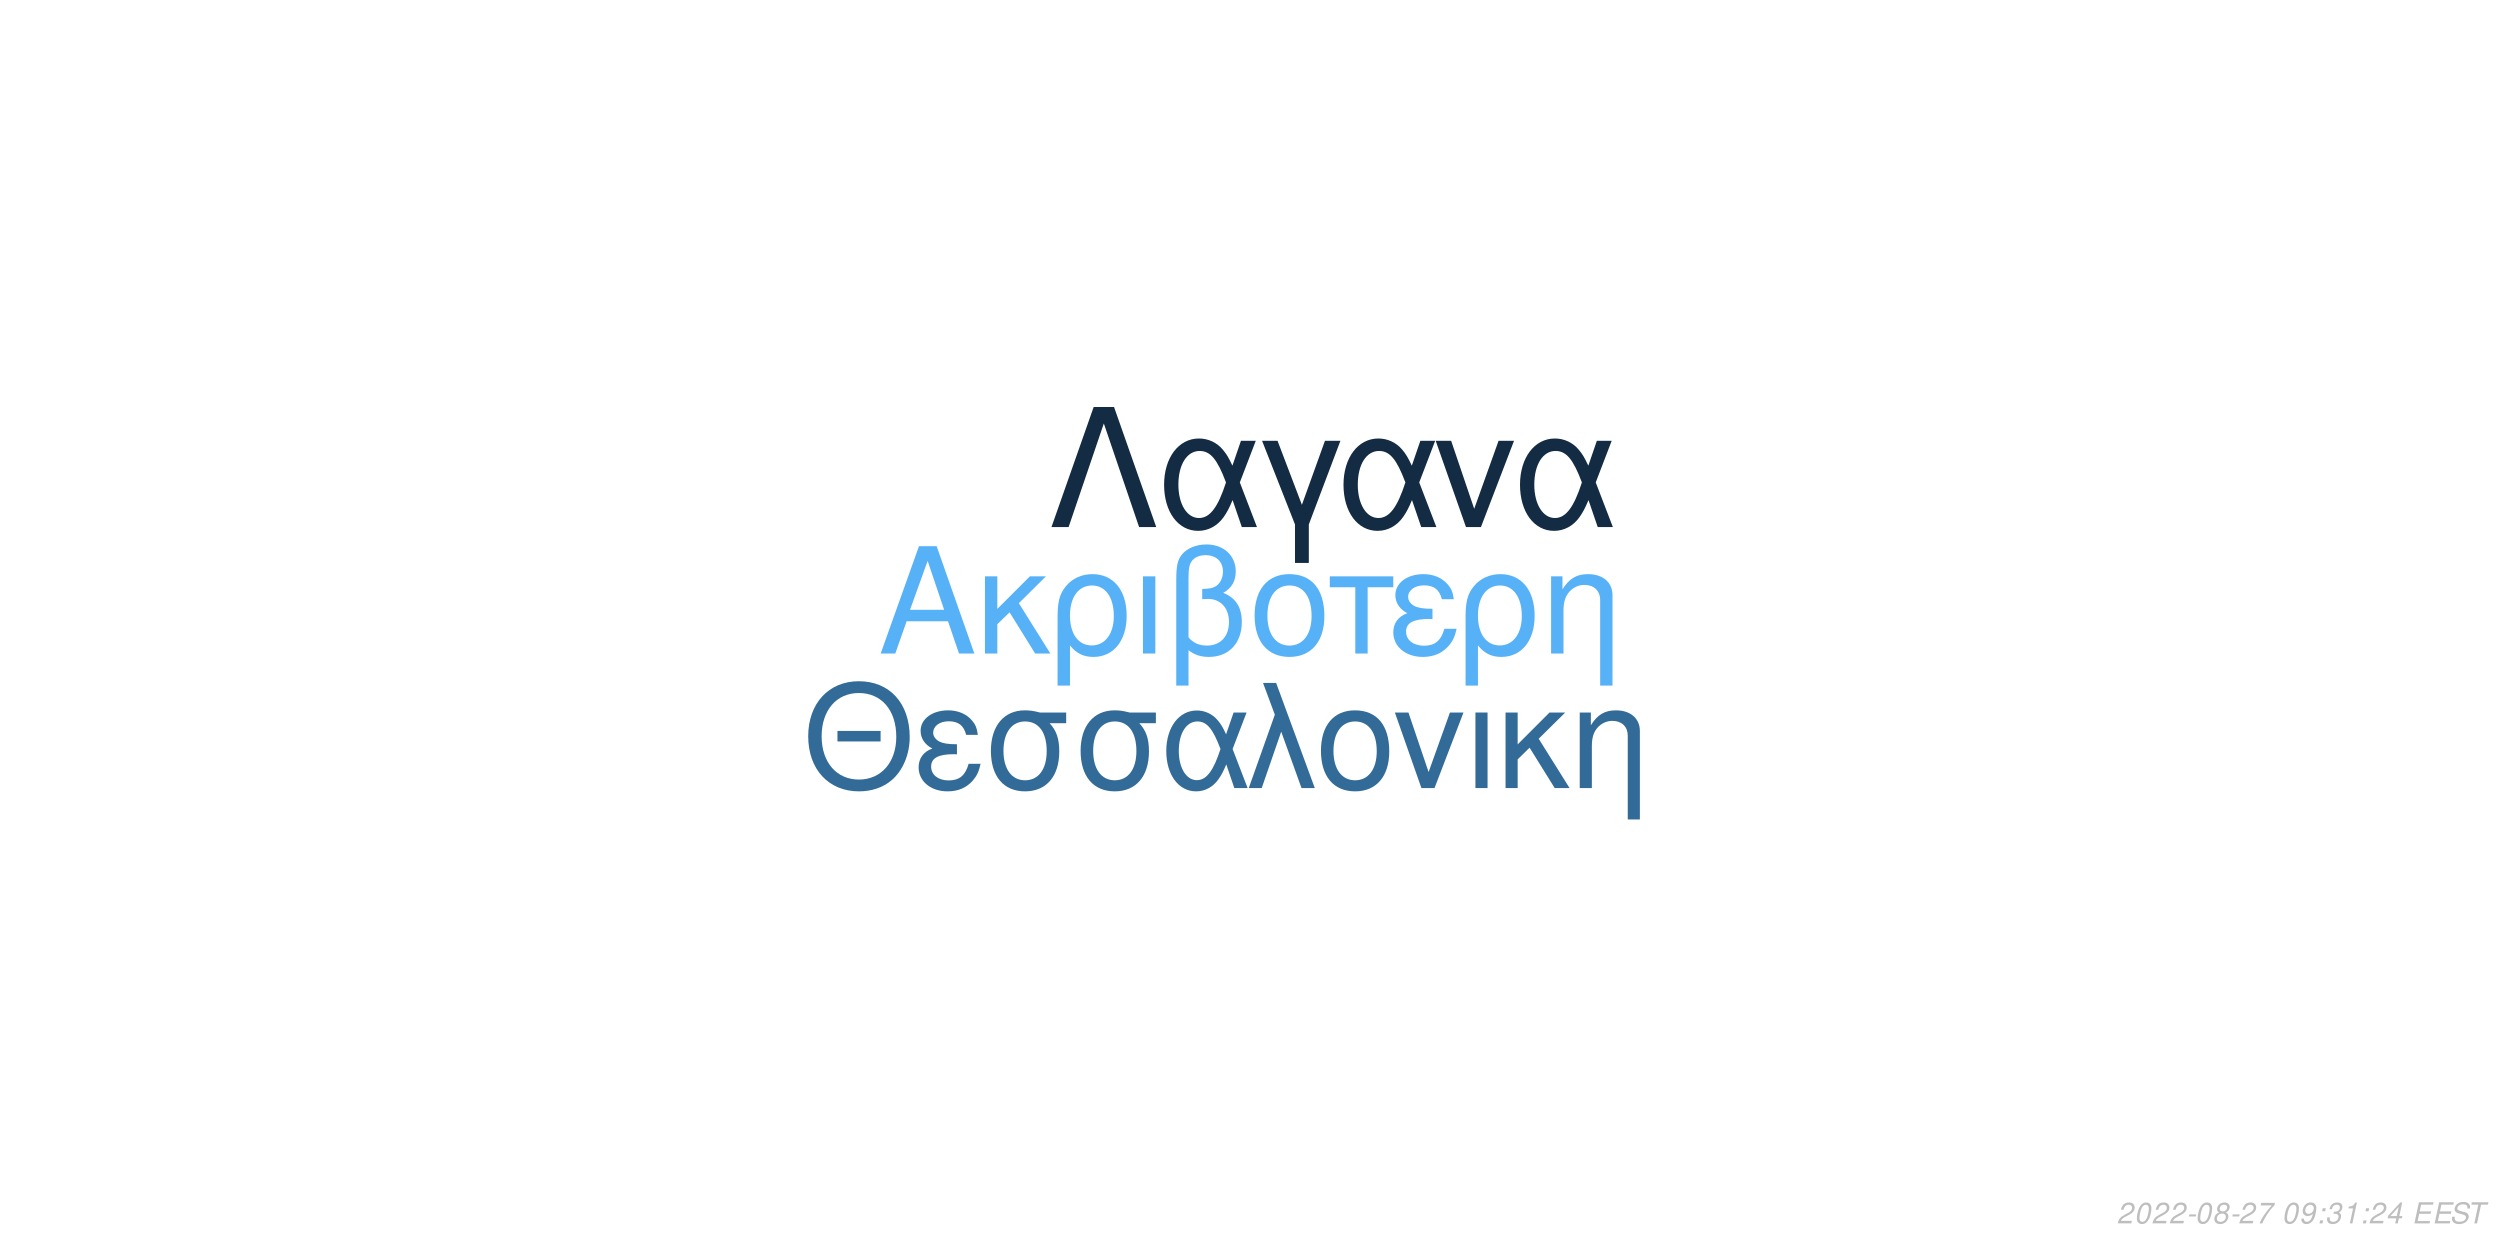
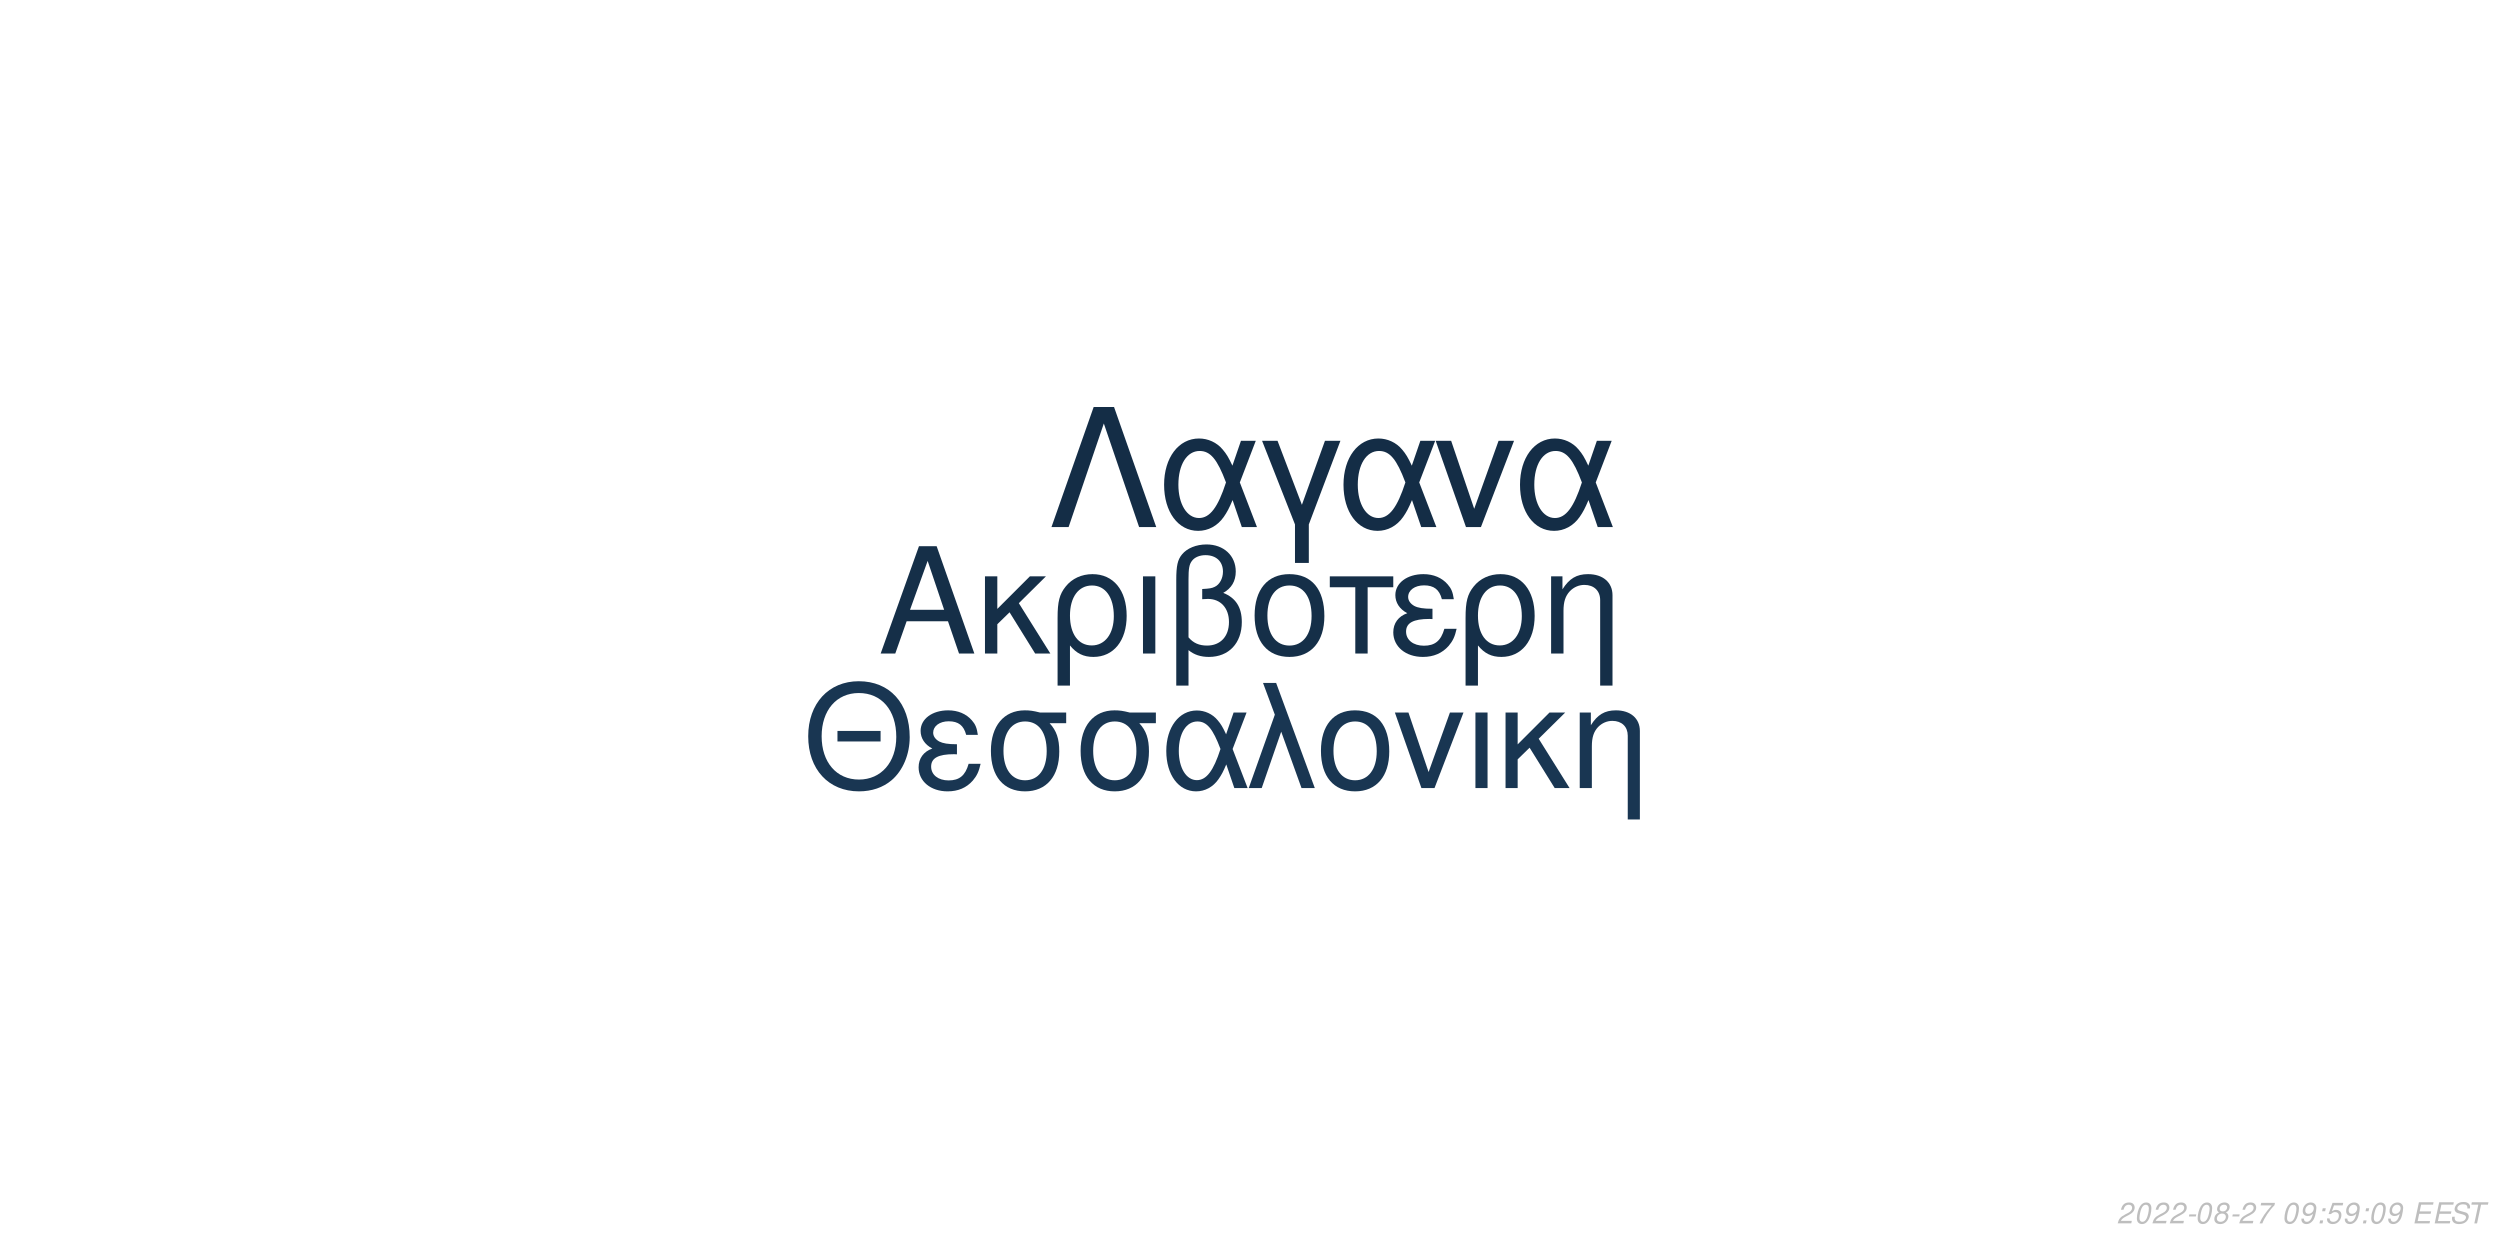
<svg xmlns="http://www.w3.org/2000/svg" xmlns:xlink="http://www.w3.org/1999/xlink" width="864pt" height="432pt" viewBox="0 0 864 432" version="1.1">
  <defs>
    <g>
      <symbol overflow="visible" id="glyph0-0">
        <path style="stroke:none;" d="" />
      </symbol>
      <symbol overflow="visible" id="glyph0-1">
        <path style="stroke:none;" d="M 24.125 -11.141 L 27.938 0 L 33.234 0 L 20.203 -37.094 L 14.094 -37.094 L 0.859 0 L 5.906 0 L 9.828 -11.141 Z M 22.797 -15.109 L 11 -15.109 L 17.094 -32.016 Z M 22.797 -15.109 " />
      </symbol>
      <symbol overflow="visible" id="glyph0-2">
        <path style="stroke:none;" d="M 7.172 -15.422 L 7.172 -26.672 L 2.906 -26.672 L 2.906 0 L 7.172 0 L 7.172 -10.125 L 11.406 -14.25 L 20.25 0 L 25.5 0 L 14.609 -17.406 L 23.969 -26.672 L 18.422 -26.672 Z M 7.172 -15.422 " />
      </symbol>
      <symbol overflow="visible" id="glyph0-3">
        <path style="stroke:none;" d="M 3 11.094 L 7.281 11.094 L 7.281 -2.797 C 9.516 -0.047 11.953 1.172 15.375 1.172 C 22.344 1.172 26.875 -4.422 26.875 -13.031 C 26.875 -21.891 22.297 -27.438 15.062 -27.438 C 11.297 -27.438 7.984 -25.906 5.797 -23.156 C 3.672 -20.516 3 -17.969 3 -12.359 Z M 14.906 -23.516 C 19.547 -23.516 22.438 -19.438 22.438 -12.922 C 22.438 -6.812 19.391 -2.797 14.812 -2.797 C 10.172 -2.797 7.281 -6.766 7.281 -13.125 C 7.281 -19.484 10.234 -23.516 14.906 -23.516 Z M 14.906 -23.516 " />
      </symbol>
      <symbol overflow="visible" id="glyph0-4">
        <path style="stroke:none;" d="M 3.516 0 L 7.781 0 L 7.781 -26.672 L 3.516 -26.672 Z M 3.516 0 " />
      </symbol>
      <symbol overflow="visible" id="glyph0-5">
        <path style="stroke:none;" d="M 4.016 11.094 L 8.25 11.094 L 8.25 -1.172 C 10.172 0.406 12.422 1.172 15.312 1.172 C 22.188 1.172 26.672 -3.609 26.672 -10.891 C 26.672 -15.984 24.578 -19.234 20.25 -20.969 C 23.109 -22.547 24.578 -25.031 24.578 -28.344 C 24.578 -33.844 20.406 -37.703 14.453 -37.703 C 10.938 -37.703 7.734 -36.391 6 -34.25 C 4.484 -32.422 4.016 -30.328 4.016 -25.391 Z M 8.25 -25.656 C 8.25 -29.359 8.5 -30.844 9.469 -32.062 C 10.375 -33.281 12.156 -34 14.094 -34 C 17.812 -34 20.156 -31.812 20.156 -28.297 C 20.156 -25.953 18.984 -23.812 17.297 -23.047 C 16.281 -22.547 15.469 -22.438 12.984 -22.297 L 12.984 -18.781 C 13.734 -18.828 14.344 -18.875 14.969 -18.875 C 19.344 -18.875 22.234 -15.719 22.234 -10.891 C 22.234 -5.906 19.281 -2.75 14.656 -2.75 C 11.953 -2.75 9.922 -3.609 8.25 -5.594 Z M 8.25 -25.656 " />
      </symbol>
      <symbol overflow="visible" id="glyph0-6">
        <path style="stroke:none;" d="M 14.094 -27.438 C 6.562 -27.438 2.094 -22.094 2.094 -13.125 C 2.094 -4.125 6.562 1.172 14.141 1.172 C 21.672 1.172 26.203 -4.172 26.203 -12.922 C 26.203 -22.188 21.828 -27.438 14.094 -27.438 Z M 14.141 -23.516 C 18.938 -23.516 21.781 -19.594 21.781 -12.984 C 21.781 -6.672 18.828 -2.75 14.141 -2.75 C 9.422 -2.75 6.516 -6.672 6.516 -13.125 C 6.516 -19.594 9.422 -23.516 14.141 -23.516 Z M 14.141 -23.516 " />
      </symbol>
      <symbol overflow="visible" id="glyph0-7">
        <path style="stroke:none;" d="M 7.891 0 L 12.156 0 L 12.156 -22.906 L 21.016 -22.906 L 21.016 -26.672 L -0.922 -26.672 L -0.922 -22.906 L 7.891 -22.906 Z M 7.891 0 " />
      </symbol>
      <symbol overflow="visible" id="glyph0-8">
        <path style="stroke:none;" d="M 14.562 -15.469 C 11.344 -15.469 9.562 -15.781 8.297 -16.438 C 6.922 -17.203 6.156 -18.328 6.156 -19.547 C 6.156 -21.891 8.453 -23.562 11.656 -23.562 C 15.062 -23.562 16.953 -22.094 17.812 -18.781 L 21.938 -18.781 C 21.578 -21.266 21.062 -22.5 19.797 -23.922 C 17.812 -26.203 14.906 -27.438 11.453 -27.438 C 5.797 -27.438 1.734 -24.375 1.734 -20.203 C 1.734 -17.609 3.156 -15.375 5.859 -13.938 C 2.797 -12.875 1.016 -10.484 1.016 -7.328 C 1.016 -2.391 5.297 1.172 11.25 1.172 C 14.969 1.172 17.906 -0.109 20.156 -2.641 C 21.578 -4.328 22.297 -5.797 22.906 -8.547 L 18.672 -8.547 C 17.5 -4.422 15.422 -2.703 11.609 -2.703 C 7.938 -2.703 5.438 -4.688 5.438 -7.578 C 5.438 -10.578 7.938 -11.953 13.484 -11.953 C 13.641 -11.953 14.094 -11.953 14.562 -11.906 Z M 14.562 -15.469 " />
      </symbol>
      <symbol overflow="visible" id="glyph0-9">
        <path style="stroke:none;" d="M 3.562 -26.672 L 3.562 0 L 7.844 0 L 7.844 -14.703 C 7.844 -17.906 8.5 -19.891 10.031 -21.531 C 11.406 -22.953 13.188 -23.719 15.062 -23.719 C 18.375 -23.719 20.516 -21.672 20.516 -18.469 L 20.516 11.094 L 24.781 11.094 L 24.781 -20.156 C 24.781 -24.578 21.469 -27.438 16.328 -27.438 C 12.359 -27.438 9.828 -25.906 7.484 -22.188 L 7.484 -26.672 Z M 3.562 -26.672 " />
      </symbol>
      <symbol overflow="visible" id="glyph1-0">
        <path style="stroke:none;" d="" />
      </symbol>
      <symbol overflow="visible" id="glyph1-1">
        <path style="stroke:none;" d="M 26.859 -19.734 L 11.953 -19.734 L 11.953 -16.094 L 26.859 -16.094 Z M 19.328 -36.922 C 8.922 -36.922 1.844 -29.25 1.844 -17.891 C 1.844 -6.484 8.875 1.141 19.391 1.141 C 23.812 1.141 27.703 -0.203 30.641 -2.688 C 34.578 -6.031 36.922 -11.656 36.922 -17.594 C 36.922 -29.297 30 -36.922 19.328 -36.922 Z M 19.328 -32.844 C 27.203 -32.844 32.281 -26.906 32.281 -17.688 C 32.281 -8.922 27.062 -2.938 19.391 -2.938 C 11.609 -2.938 6.484 -8.922 6.484 -17.891 C 6.484 -26.859 11.609 -32.844 19.328 -32.844 Z M 19.328 -32.844 " />
      </symbol>
      <symbol overflow="visible" id="glyph1-2">
        <path style="stroke:none;" d="M 14.25 -15.141 C 11.109 -15.141 9.375 -15.453 8.125 -16.094 C 6.781 -16.844 6.031 -17.938 6.031 -19.141 C 6.031 -21.422 8.266 -23.078 11.406 -23.078 C 14.75 -23.078 16.594 -21.625 17.438 -18.391 L 21.469 -18.391 C 21.125 -20.828 20.625 -22.031 19.391 -23.422 C 17.438 -25.656 14.594 -26.859 11.219 -26.859 C 5.688 -26.859 1.688 -23.875 1.688 -19.781 C 1.688 -17.234 3.094 -15.047 5.734 -13.656 C 2.734 -12.609 1 -10.266 1 -7.172 C 1 -2.344 5.188 1.141 11.016 1.141 C 14.656 1.141 17.547 -0.094 19.734 -2.594 C 21.125 -4.234 21.828 -5.688 22.422 -8.375 L 18.281 -8.375 C 17.141 -4.328 15.094 -2.641 11.359 -2.641 C 7.766 -2.641 5.328 -4.578 5.328 -7.422 C 5.328 -10.359 7.766 -11.703 13.203 -11.703 C 13.359 -11.703 13.797 -11.703 14.25 -11.656 Z M 14.25 -15.141 " />
      </symbol>
      <symbol overflow="visible" id="glyph1-3">
        <path style="stroke:none;" d="M 29 -26.109 L 19.938 -26.109 C 17.594 -26.703 16.438 -26.859 14.703 -26.859 C 7.469 -26.859 2.984 -21.469 2.984 -12.859 C 2.984 -4.031 7.375 1.141 14.797 1.141 C 22.172 1.141 26.609 -4.078 26.609 -12.656 C 26.609 -17.047 25.656 -19.828 23.266 -22.422 L 29 -22.422 Z M 14.797 -23.016 C 19.531 -23.016 22.266 -19.234 22.266 -12.75 C 22.266 -6.531 19.438 -2.688 14.797 -2.688 C 10.172 -2.688 7.328 -6.531 7.328 -12.859 C 7.328 -19.188 10.172 -23.016 14.797 -23.016 Z M 14.797 -23.016 " />
      </symbol>
      <symbol overflow="visible" id="glyph1-4">
        <path style="stroke:none;" d="M 29.344 -26.109 L 24.859 -26.109 L 22.266 -18.578 C 21.125 -21.031 20.484 -22.125 19.328 -23.469 C 17.547 -25.609 14.906 -26.812 12.156 -26.812 C 5.984 -26.812 1.594 -20.984 1.594 -12.812 C 1.594 -4.578 5.828 1.141 11.906 1.141 C 14.953 1.141 17.734 -0.344 19.625 -3.047 C 20.672 -4.531 21.281 -5.688 22.328 -8.172 L 25.109 0 L 29.703 0 L 24.516 -13.5 Z M 20.328 -13.5 C 17.891 -5.922 15.453 -2.734 12.156 -2.734 C 8.516 -2.734 5.922 -6.922 5.922 -12.812 C 5.922 -18.938 8.516 -23.016 12.359 -23.016 C 15.594 -23.016 17.688 -20.531 20.328 -13.5 Z M 20.328 -13.5 " />
      </symbol>
      <symbol overflow="visible" id="glyph1-5">
        <path style="stroke:none;" d="M 1.094 0 L 5.578 0 L 12.312 -19.484 L 19.328 0 L 23.922 0 L 10.562 -36.328 L 6.031 -36.328 L 10.109 -25.359 Z M 1.094 0 " />
      </symbol>
      <symbol overflow="visible" id="glyph1-6">
        <path style="stroke:none;" d="M 13.797 -26.859 C 6.422 -26.859 2.047 -21.625 2.047 -12.859 C 2.047 -4.031 6.422 1.141 13.859 1.141 C 21.234 1.141 25.656 -4.078 25.656 -12.656 C 25.656 -21.719 21.375 -26.859 13.797 -26.859 Z M 13.859 -23.016 C 18.531 -23.016 21.328 -19.188 21.328 -12.703 C 21.328 -6.531 18.438 -2.688 13.859 -2.688 C 9.219 -2.688 6.375 -6.531 6.375 -12.859 C 6.375 -19.188 9.219 -23.016 13.859 -23.016 Z M 13.859 -23.016 " />
      </symbol>
      <symbol overflow="visible" id="glyph1-7">
        <path style="stroke:none;" d="M 14.297 0 L 24.312 -26.109 L 19.625 -26.109 L 12.25 -5.531 L 5.281 -26.109 L 0.594 -26.109 L 9.766 0 Z M 14.297 0 " />
      </symbol>
      <symbol overflow="visible" id="glyph1-8">
        <path style="stroke:none;" d="M 3.438 0 L 7.625 0 L 7.625 -26.109 L 3.438 -26.109 Z M 3.438 0 " />
      </symbol>
      <symbol overflow="visible" id="glyph1-9">
        <path style="stroke:none;" d="M 7.031 -15.094 L 7.031 -26.109 L 2.844 -26.109 L 2.844 0 L 7.031 0 L 7.031 -9.922 L 11.156 -13.953 L 19.828 0 L 24.969 0 L 14.297 -17.047 L 23.469 -26.109 L 18.031 -26.109 Z M 7.031 -15.094 " />
      </symbol>
      <symbol overflow="visible" id="glyph1-10">
        <path style="stroke:none;" d="M 3.484 -26.109 L 3.484 0 L 7.672 0 L 7.672 -14.406 C 7.672 -17.547 8.328 -19.484 9.812 -21.078 C 11.156 -22.469 12.906 -23.219 14.75 -23.219 C 17.984 -23.219 20.078 -21.234 20.078 -18.094 L 20.078 10.859 L 24.266 10.859 L 24.266 -19.734 C 24.266 -24.062 21.031 -26.859 16 -26.859 C 12.109 -26.859 9.609 -25.359 7.328 -21.719 L 7.328 -26.109 Z M 3.484 -26.109 " />
      </symbol>
      <symbol overflow="visible" id="glyph2-0">
        <path style="stroke:none;" d="" />
      </symbol>
      <symbol overflow="visible" id="glyph2-1">
        <path style="stroke:none;" d="M 22.531 -41.484 L 15.484 -41.484 L 0.906 0 L 6.828 0 L 19 -35.797 L 31.188 0 L 37.109 0 Z M 22.531 -41.484 " />
      </symbol>
      <symbol overflow="visible" id="glyph2-2">
        <path style="stroke:none;" d="M 33.516 -29.812 L 28.391 -29.812 L 25.438 -21.219 C 24.125 -24.016 23.391 -25.266 22.078 -26.797 C 20.031 -29.25 17.016 -30.609 13.891 -30.609 C 6.828 -30.609 1.828 -23.953 1.828 -14.625 C 1.828 -5.234 6.656 1.312 13.594 1.312 C 17.078 1.312 20.266 -0.391 22.422 -3.469 C 23.609 -5.172 24.297 -6.484 25.5 -9.328 L 28.688 0 L 33.922 0 L 28 -15.422 Z M 23.219 -15.422 C 20.422 -6.766 17.641 -3.125 13.891 -3.125 C 9.734 -3.125 6.766 -7.906 6.766 -14.625 C 6.766 -21.625 9.734 -26.297 14.109 -26.297 C 17.812 -26.297 20.203 -23.453 23.219 -15.422 Z M 23.219 -15.422 " />
      </symbol>
      <symbol overflow="visible" id="glyph2-3">
        <path style="stroke:none;" d="M 12.062 12.406 L 16.844 12.406 L 16.844 -0.906 L 27.766 -29.812 L 22.422 -29.812 L 14.453 -7.688 L 6.031 -29.812 L 0.688 -29.812 L 12.062 -0.906 Z M 12.062 12.406 " />
      </symbol>
      <symbol overflow="visible" id="glyph2-4">
        <path style="stroke:none;" d="M 16.328 0 L 27.766 -29.812 L 22.422 -29.812 L 14 -6.312 L 6.031 -29.812 L 0.688 -29.812 L 11.156 0 Z M 16.328 0 " />
      </symbol>
      <symbol overflow="visible" id="glyph3-0">
        <path style="stroke:none;" d="" />
      </symbol>
      <symbol overflow="visible" id="glyph3-1">
        <path style="stroke:none;" d="M 5.234 -0.875 L 1.469 -0.875 C 1.641 -1.375 2.203 -1.891 3.109 -2.344 L 4.234 -2.938 C 5.562 -3.625 6.219 -4.469 6.219 -5.484 C 6.219 -5.938 6.062 -6.359 5.797 -6.656 C 5.469 -7.047 4.984 -7.234 4.312 -7.234 C 2.766 -7.234 1.891 -6.453 1.484 -4.734 L 2.375 -4.734 C 2.484 -5.188 2.609 -5.484 2.797 -5.75 C 3.094 -6.203 3.609 -6.453 4.188 -6.453 C 4.891 -6.453 5.344 -6.031 5.344 -5.375 C 5.344 -4.703 4.859 -4.094 4.016 -3.656 L 2.984 -3.125 C 1.234 -2.188 0.797 -1.656 0.344 -0.016 L 5.047 -0.016 Z M 5.234 -0.875 " />
      </symbol>
      <symbol overflow="visible" id="glyph3-2">
        <path style="stroke:none;" d="M 4.203 -7.234 C 3.375 -7.234 2.688 -6.812 2.125 -5.984 C 1.484 -5.047 0.984 -3.188 0.984 -1.734 C 0.984 -1.109 1.172 -0.562 1.484 -0.266 C 1.797 0.047 2.281 0.234 2.766 0.234 C 3.625 0.234 4.281 -0.156 4.859 -1.016 C 5.516 -1.953 6 -3.797 6 -5.266 C 6 -6.5 5.328 -7.234 4.203 -7.234 Z M 4.094 -6.453 C 4.734 -6.453 5.125 -5.984 5.125 -5.156 C 5.125 -4.203 4.781 -2.625 4.406 -1.812 C 3.984 -0.938 3.516 -0.547 2.875 -0.547 C 2.25 -0.547 1.875 -1.031 1.875 -1.828 C 1.875 -2.797 2.203 -4.344 2.594 -5.203 C 2.984 -6.047 3.453 -6.453 4.094 -6.453 Z M 4.094 -6.453 " />
      </symbol>
      <symbol overflow="visible" id="glyph3-3">
        <path style="stroke:none;" d="M 3.516 -3.125 L 1.125 -3.125 L 0.969 -2.406 L 3.359 -2.406 Z M 3.516 -3.125 " />
      </symbol>
      <symbol overflow="visible" id="glyph3-4">
        <path style="stroke:none;" d="M 4.766 -3.797 C 5.078 -3.969 5.234 -4.078 5.438 -4.234 C 5.812 -4.594 6.062 -5.172 6.062 -5.734 C 6.062 -6.625 5.344 -7.234 4.266 -7.234 C 2.812 -7.234 1.703 -6.219 1.703 -4.875 C 1.703 -4.406 1.875 -4.125 2.359 -3.812 C 1.297 -3.312 0.75 -2.516 0.75 -1.469 C 0.75 -0.438 1.547 0.234 2.812 0.234 C 3.656 0.234 4.359 -0.094 4.938 -0.734 C 5.359 -1.234 5.609 -1.859 5.609 -2.438 C 5.609 -3.047 5.312 -3.516 4.766 -3.797 Z M 4.109 -6.453 C 4.797 -6.453 5.188 -6.125 5.188 -5.578 C 5.188 -5.266 5.062 -4.922 4.859 -4.672 C 4.562 -4.312 4.188 -4.156 3.656 -4.156 C 2.984 -4.156 2.594 -4.453 2.594 -4.984 C 2.594 -5.859 3.203 -6.453 4.109 -6.453 Z M 3.453 -3.406 C 4.234 -3.406 4.734 -2.984 4.734 -2.312 C 4.734 -1.312 3.922 -0.547 2.875 -0.547 C 2.125 -0.547 1.625 -0.969 1.625 -1.625 C 1.625 -2.609 2.438 -3.406 3.453 -3.406 Z M 3.453 -3.406 " />
      </symbol>
      <symbol overflow="visible" id="glyph3-5">
        <path style="stroke:none;" d="M 6.703 -7.094 L 1.953 -7.094 L 1.766 -6.219 L 5.594 -6.219 C 3.344 -3.688 2.266 -2.109 1.375 0 L 2.344 0 C 3.031 -1.906 4.828 -4.594 6.547 -6.281 Z M 6.703 -7.094 " />
      </symbol>
      <symbol overflow="visible" id="glyph3-6">
        <path style="stroke:none;" d="" />
      </symbol>
      <symbol overflow="visible" id="glyph3-7">
        <path style="stroke:none;" d="M 0.844 -1.656 C 0.844 -1.547 0.844 -1.438 0.844 -1.375 C 0.844 -0.406 1.531 0.234 2.578 0.234 C 3.203 0.234 3.766 0.016 4.297 -0.438 C 4.938 -1 5.312 -1.656 5.594 -2.719 C 5.844 -3.672 6.016 -4.766 6.016 -5.375 C 6.016 -5.844 5.844 -6.328 5.547 -6.656 C 5.203 -7.031 4.703 -7.234 4.062 -7.234 C 2.516 -7.234 1.297 -5.938 1.297 -4.266 C 1.297 -3.203 1.984 -2.547 3.047 -2.547 C 3.484 -2.547 3.953 -2.672 4.281 -2.891 C 4.406 -2.984 4.547 -3.078 4.828 -3.344 C 4.438 -1.484 3.703 -0.547 2.703 -0.547 C 2.109 -0.547 1.719 -0.938 1.719 -1.547 L 1.719 -1.656 Z M 3.953 -6.453 C 4.625 -6.453 5.141 -5.953 5.141 -5.281 C 5.141 -4.188 4.312 -3.312 3.297 -3.312 C 2.594 -3.312 2.172 -3.734 2.172 -4.453 C 2.172 -5.562 2.984 -6.453 3.953 -6.453 Z M 3.953 -6.453 " />
      </symbol>
      <symbol overflow="visible" id="glyph3-8">
        <path style="stroke:none;" d="M 2.359 -1.031 L 1.312 -1.031 L 1.094 0 L 2.141 0 Z M 3.266 -5.234 L 2.219 -5.234 L 2 -4.203 L 3.047 -4.203 Z M 3.266 -5.234 " />
      </symbol>
      <symbol overflow="visible" id="glyph3-9">
-         <path style="stroke:none;" d="M 2.922 -3.312 C 3.125 -3.344 3.234 -3.344 3.375 -3.344 C 4.203 -3.344 4.688 -3 4.688 -2.406 C 4.688 -1.312 3.906 -0.547 2.781 -0.547 C 2.047 -0.547 1.594 -0.938 1.594 -1.562 C 1.594 -1.719 1.609 -1.844 1.656 -2.094 L 0.766 -2.094 C 0.734 -1.797 0.719 -1.641 0.719 -1.469 C 0.719 -0.375 1.406 0.234 2.641 0.234 C 3.547 0.234 4.297 -0.078 4.812 -0.656 C 5.266 -1.156 5.562 -1.875 5.562 -2.547 C 5.562 -3.125 5.344 -3.453 4.797 -3.734 C 5.641 -4.234 6.016 -4.844 6.016 -5.734 C 6.016 -6.656 5.312 -7.234 4.203 -7.234 C 3.375 -7.234 2.672 -6.938 2.188 -6.375 C 1.891 -6.031 1.703 -5.641 1.516 -4.906 L 2.391 -4.906 C 2.5 -5.359 2.594 -5.594 2.734 -5.812 C 3.047 -6.234 3.516 -6.453 4.078 -6.453 C 4.734 -6.453 5.141 -6.125 5.141 -5.578 C 5.141 -5.188 5.016 -4.797 4.797 -4.547 C 4.516 -4.234 4 -4.062 3.266 -4.062 L 3.078 -4.062 Z M 2.922 -3.312 " />
+         <path style="stroke:none;" d="M 6.297 -7.094 L 2.594 -7.094 L 1.234 -3.234 L 2.047 -3.234 C 2.656 -3.766 2.938 -3.906 3.531 -3.906 C 4.328 -3.906 4.797 -3.453 4.797 -2.688 C 4.797 -1.438 3.969 -0.547 2.828 -0.547 C 2.031 -0.547 1.609 -0.938 1.578 -1.734 L 0.703 -1.734 L 0.703 -1.516 C 0.703 -0.938 0.844 -0.547 1.188 -0.266 C 1.562 0.062 2.078 0.234 2.703 0.234 C 3.656 0.234 4.391 -0.156 4.984 -0.922 C 5.422 -1.5 5.672 -2.234 5.672 -2.953 C 5.672 -4 4.938 -4.672 3.812 -4.672 C 3.328 -4.672 2.906 -4.547 2.406 -4.234 L 3.109 -6.219 L 6.109 -6.219 Z M 6.297 -7.094 " />
      </symbol>
      <symbol overflow="visible" id="glyph3-10">
-         <path style="stroke:none;" d="M 3.703 -5.188 L 2.594 0 L 3.469 0 L 5.016 -7.234 L 4.438 -7.234 C 3.906 -6.156 3.688 -6.016 2.234 -5.812 L 2.109 -5.188 Z M 3.703 -5.188 " />
+         <path style="stroke:none;" d="M 2.547 -3.312 L 6.5 -3.312 L 6.688 -4.141 L 2.719 -4.141 L 3.219 -6.469 L 7.344 -6.469 L 7.516 -7.297 L 2.453 -7.297 L 0.906 0 L 6.125 0 L 6.297 -0.812 L 2.016 -0.812 Z M 2.547 -3.312 " />
      </symbol>
      <symbol overflow="visible" id="glyph3-11">
-         <path style="stroke:none;" d="M 3.625 -1.75 L 3.266 0 L 4.141 0 L 4.516 -1.75 L 5.562 -1.75 L 5.734 -2.531 L 4.688 -2.531 L 5.688 -7.234 L 5.016 -7.234 L 0.844 -2.672 L 0.641 -1.75 Z M 3.797 -2.531 L 1.594 -2.531 L 4.469 -5.703 Z M 3.797 -2.531 " />
+         <path style="stroke:none;" d="M 7.062 -5.156 C 7.125 -5.438 7.141 -5.562 7.141 -5.703 C 7.141 -6.156 6.938 -6.594 6.594 -6.891 C 6.188 -7.25 5.656 -7.406 4.875 -7.406 C 3.844 -7.406 3.047 -7.125 2.5 -6.562 C 2.094 -6.141 1.781 -5.438 1.781 -4.922 C 1.781 -4.297 2.219 -3.766 2.891 -3.562 L 4.594 -3.094 C 5.406 -2.859 5.734 -2.578 5.734 -2.094 C 5.734 -1.781 5.547 -1.406 5.266 -1.141 C 4.844 -0.766 4.266 -0.578 3.453 -0.578 C 2.328 -0.578 1.812 -0.984 1.812 -1.906 C 1.812 -2.047 1.812 -2.125 1.844 -2.312 L 0.984 -2.312 C 0.906 -2.062 0.891 -1.906 0.891 -1.688 C 0.891 -0.484 1.797 0.234 3.297 0.234 C 4.359 0.234 5.234 -0.062 5.812 -0.609 C 6.344 -1.078 6.688 -1.797 6.688 -2.375 C 6.688 -2.641 6.609 -2.906 6.453 -3.156 C 6.234 -3.5 5.938 -3.703 5.469 -3.828 L 3.75 -4.312 C 2.984 -4.547 2.734 -4.734 2.734 -5.188 C 2.734 -5.547 2.875 -5.844 3.188 -6.109 C 3.547 -6.438 4.031 -6.594 4.703 -6.594 C 5.266 -6.594 5.688 -6.484 5.906 -6.297 C 6.094 -6.125 6.219 -5.797 6.219 -5.516 C 6.219 -5.422 6.203 -5.344 6.188 -5.156 Z M 7.062 -5.156 " />
      </symbol>
      <symbol overflow="visible" id="glyph3-12">
-         <path style="stroke:none;" d="M 2.547 -3.312 L 6.5 -3.312 L 6.688 -4.141 L 2.719 -4.141 L 3.219 -6.469 L 7.344 -6.469 L 7.516 -7.297 L 2.453 -7.297 L 0.906 0 L 6.125 0 L 6.297 -0.812 L 2.016 -0.812 Z M 2.547 -3.312 " />
-       </symbol>
-       <symbol overflow="visible" id="glyph3-13">
-         <path style="stroke:none;" d="M 7.062 -5.156 C 7.125 -5.438 7.141 -5.562 7.141 -5.703 C 7.141 -6.156 6.938 -6.594 6.594 -6.891 C 6.188 -7.25 5.656 -7.406 4.875 -7.406 C 3.844 -7.406 3.047 -7.125 2.5 -6.562 C 2.094 -6.141 1.781 -5.438 1.781 -4.922 C 1.781 -4.297 2.219 -3.766 2.891 -3.562 L 4.594 -3.094 C 5.406 -2.859 5.734 -2.578 5.734 -2.094 C 5.734 -1.781 5.547 -1.406 5.266 -1.141 C 4.844 -0.766 4.266 -0.578 3.453 -0.578 C 2.328 -0.578 1.812 -0.984 1.812 -1.906 C 1.812 -2.047 1.812 -2.125 1.844 -2.312 L 0.984 -2.312 C 0.906 -2.062 0.891 -1.906 0.891 -1.688 C 0.891 -0.484 1.797 0.234 3.297 0.234 C 4.359 0.234 5.234 -0.062 5.812 -0.609 C 6.344 -1.078 6.688 -1.797 6.688 -2.375 C 6.688 -2.641 6.609 -2.906 6.453 -3.156 C 6.234 -3.5 5.938 -3.703 5.469 -3.828 L 3.75 -4.312 C 2.984 -4.547 2.734 -4.734 2.734 -5.188 C 2.734 -5.547 2.875 -5.844 3.188 -6.109 C 3.547 -6.438 4.031 -6.594 4.703 -6.594 C 5.266 -6.594 5.688 -6.484 5.906 -6.297 C 6.094 -6.125 6.219 -5.797 6.219 -5.516 C 6.219 -5.422 6.203 -5.344 6.188 -5.156 Z M 7.062 -5.156 " />
-       </symbol>
-       <symbol overflow="visible" id="glyph3-14">
        <path style="stroke:none;" d="M 4.938 -6.469 L 7.312 -6.469 L 7.484 -7.297 L 1.75 -7.297 L 1.578 -6.469 L 3.984 -6.469 L 2.609 0 L 3.547 0 Z M 4.938 -6.469 " />
      </symbol>
    </g>
  </defs>
  <g id="surface1">
    <rect x="0" y="0" width="864" height="432" style="fill:rgb(100%,100%,100%);fill-opacity:1;stroke:none;" />
-     <g style="fill:rgb(33.725%,69.412%,96.863%);fill-opacity:1;">
+     <g style="fill:rgb(8.235%,18.431%,28.235%);fill-opacity:1;">
      <use xlink:href="#glyph0-1" x="303.5" y="225.861" />
      <use xlink:href="#glyph0-2" x="337.5" y="225.861" />
      <use xlink:href="#glyph0-3" x="362.5" y="225.861" />
      <use xlink:href="#glyph0-4" x="391.5" y="225.861" />
      <use xlink:href="#glyph0-5" x="402.5" y="225.861" />
      <use xlink:href="#glyph0-6" x="431.5" y="225.861" />
      <use xlink:href="#glyph0-7" x="460.5" y="225.861" />
      <use xlink:href="#glyph0-8" x="480.5" y="225.861" />
      <use xlink:href="#glyph0-3" x="503.5" y="225.861" />
      <use xlink:href="#glyph0-9" x="532.5" y="225.861" />
    </g>
-     <g style="fill:rgb(20%,41.961%,59.608%);fill-opacity:1;">
+     <g style="fill:rgb(9.804%,21.176%,32.157%);fill-opacity:1;">
      <use xlink:href="#glyph1-1" x="277.473" y="272.354" />
      <use xlink:href="#glyph1-2" x="316.473" y="272.354" />
      <use xlink:href="#glyph1-3" x="339.473" y="272.354" />
      <use xlink:href="#glyph1-3" x="370.473" y="272.354" />
      <use xlink:href="#glyph1-4" x="401.473" y="272.354" />
      <use xlink:href="#glyph1-5" x="430.473" y="272.354" />
      <use xlink:href="#glyph1-6" x="454.473" y="272.354" />
      <use xlink:href="#glyph1-7" x="481.473" y="272.354" />
      <use xlink:href="#glyph1-8" x="506.473" y="272.354" />
      <use xlink:href="#glyph1-9" x="517.473" y="272.354" />
      <use xlink:href="#glyph1-10" x="542.473" y="272.354" />
    </g>
-     <g style="fill:rgb(7.451%,16.863%,26.275%);fill-opacity:1;">
+     <g style="fill:rgb(7.843%,17.647%,27.451%);fill-opacity:1;">
      <use xlink:href="#glyph2-1" x="362.484" y="182.152" />
      <use xlink:href="#glyph2-2" x="400.484" y="182.152" />
      <use xlink:href="#glyph2-3" x="435.484" y="182.152" />
      <use xlink:href="#glyph2-2" x="462.484" y="182.152" />
      <use xlink:href="#glyph2-4" x="495.484" y="182.152" />
      <use xlink:href="#glyph2-2" x="523.484" y="182.152" />
    </g>
    <g style="fill:rgb(74.51%,74.51%,74.51%);fill-opacity:1;">
      <use xlink:href="#glyph3-1" x="731.52" y="422.81" />
      <use xlink:href="#glyph3-2" x="737.52" y="422.81" />
      <use xlink:href="#glyph3-1" x="743.52" y="422.81" />
      <use xlink:href="#glyph3-1" x="749.52" y="422.81" />
      <use xlink:href="#glyph3-3" x="755.52" y="422.81" />
      <use xlink:href="#glyph3-2" x="758.52" y="422.81" />
      <use xlink:href="#glyph3-4" x="764.52" y="422.81" />
      <use xlink:href="#glyph3-3" x="770.52" y="422.81" />
      <use xlink:href="#glyph3-1" x="773.52" y="422.81" />
      <use xlink:href="#glyph3-5" x="779.52" y="422.81" />
      <use xlink:href="#glyph3-6" x="785.52" y="422.81" />
      <use xlink:href="#glyph3-2" x="788.52" y="422.81" />
      <use xlink:href="#glyph3-7" x="794.52" y="422.81" />
      <use xlink:href="#glyph3-8" x="800.52" y="422.81" />
      <use xlink:href="#glyph3-9" x="803.52" y="422.81" />
-       <use xlink:href="#glyph3-10" x="809.52" y="422.81" />
+       <use xlink:href="#glyph3-7" x="809.52" y="422.81" />
      <use xlink:href="#glyph3-8" x="815.52" y="422.81" />
-       <use xlink:href="#glyph3-1" x="818.52" y="422.81" />
-       <use xlink:href="#glyph3-11" x="824.52" y="422.81" />
+       <use xlink:href="#glyph3-2" x="818.52" y="422.81" />
+       <use xlink:href="#glyph3-7" x="824.52" y="422.81" />
      <use xlink:href="#glyph3-6" x="830.52" y="422.81" />
-       <use xlink:href="#glyph3-12" x="833.52" y="422.81" />
-       <use xlink:href="#glyph3-12" x="840.52" y="422.81" />
-       <use xlink:href="#glyph3-13" x="846.52" y="422.81" />
-       <use xlink:href="#glyph3-14" x="852.52" y="422.81" />
+       <use xlink:href="#glyph3-10" x="833.52" y="422.81" />
+       <use xlink:href="#glyph3-10" x="840.52" y="422.81" />
+       <use xlink:href="#glyph3-11" x="846.52" y="422.81" />
+       <use xlink:href="#glyph3-12" x="852.52" y="422.81" />
    </g>
  </g>
</svg>
